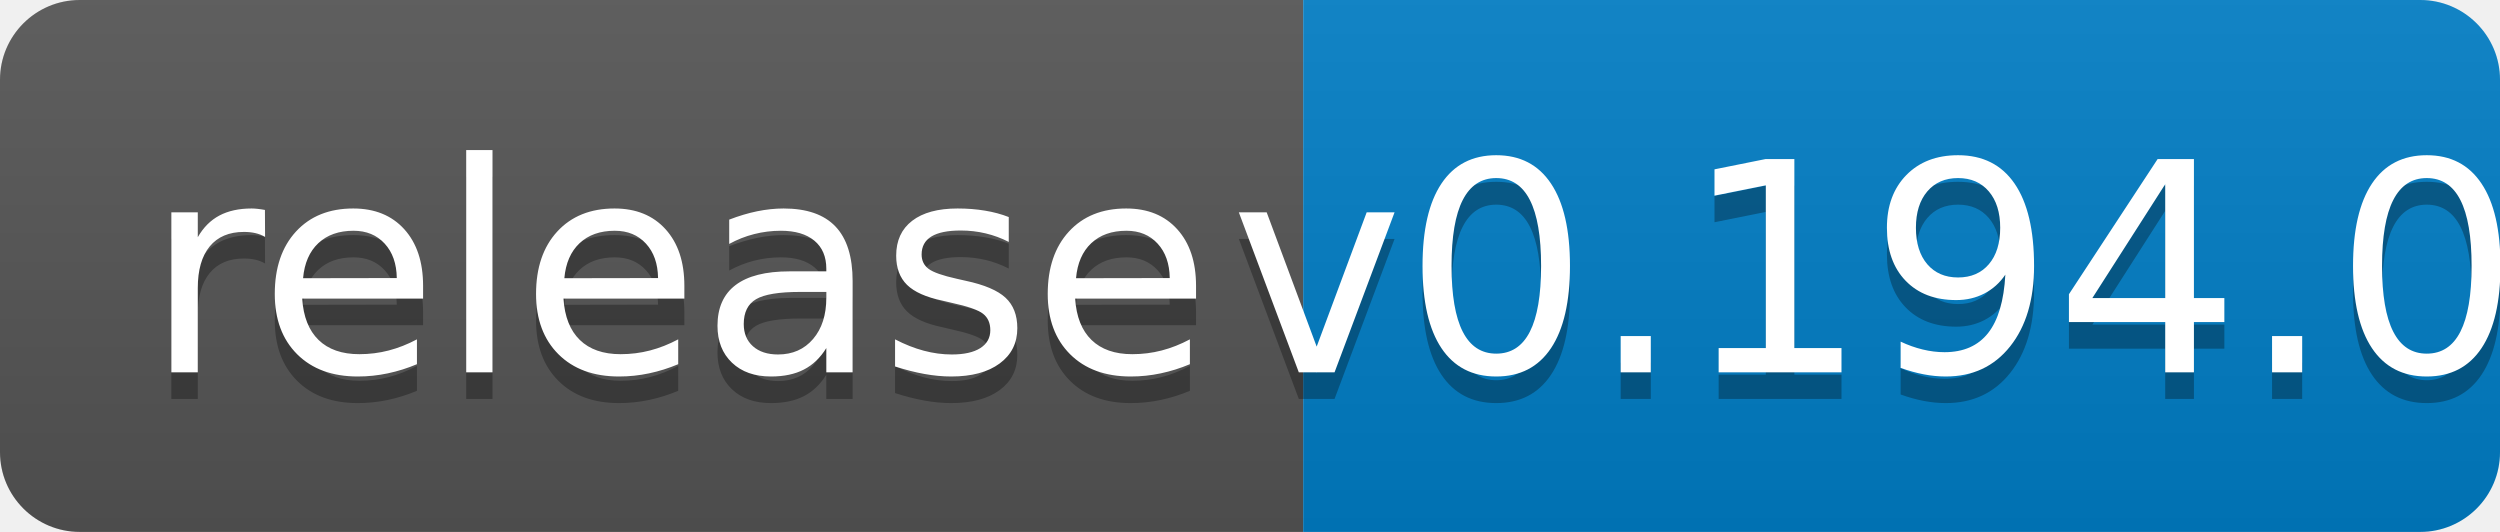
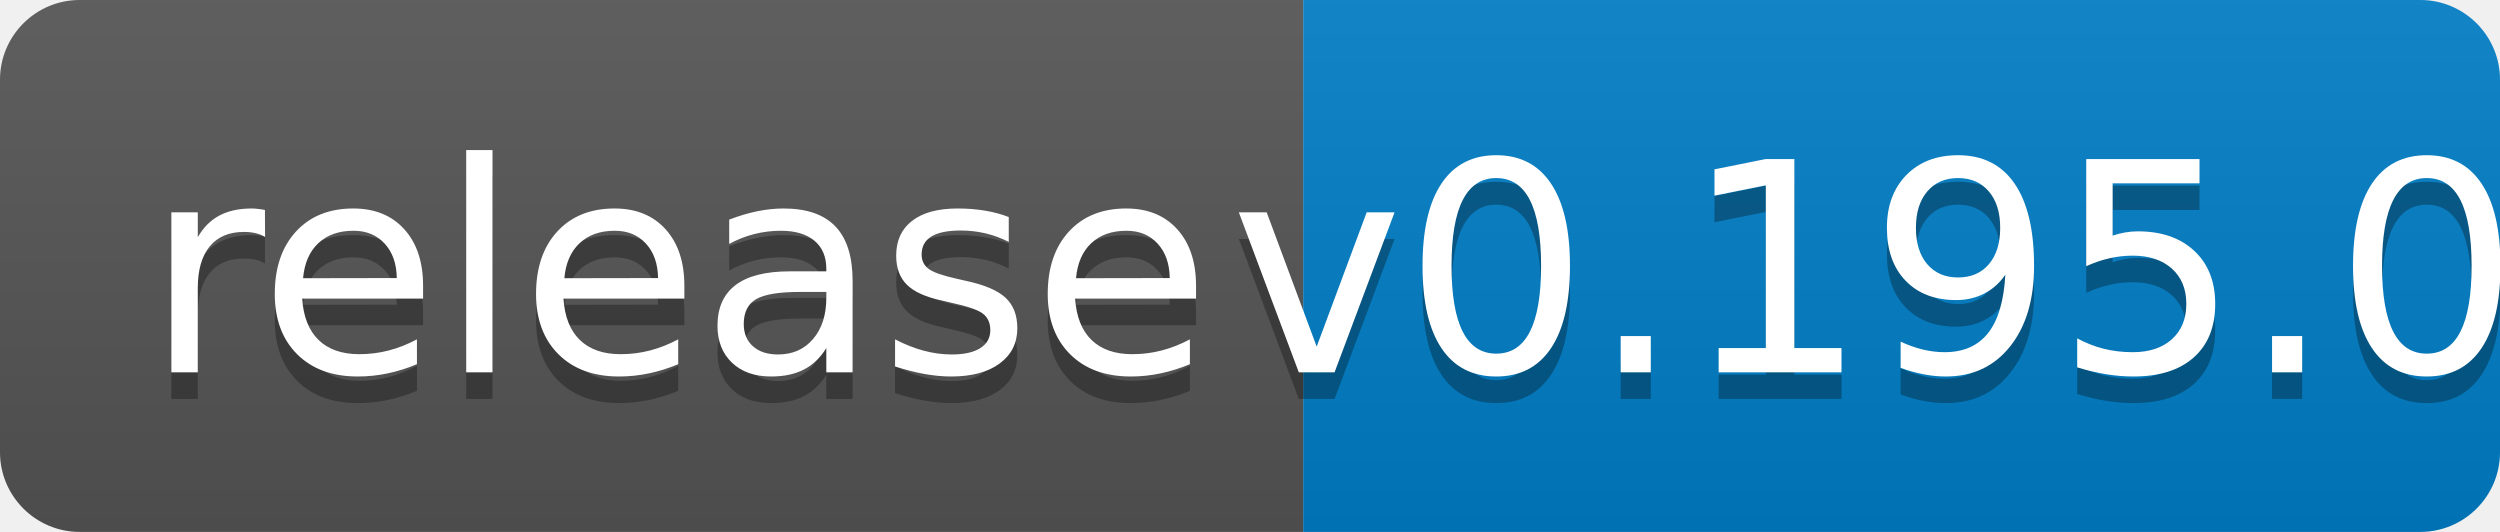
<svg xmlns="http://www.w3.org/2000/svg" width="94" height="20">
  <linearGradient id="b" x2="0" y2="100%">
    <stop offset="0" stop-color="#bbb" stop-opacity=".1" />
    <stop offset="1" stop-opacity=".1" />
  </linearGradient>
  <clipPath id="a">
    <rect width="94" height="20" rx="3" fill="#fff" />
  </clipPath>
  <g clip-path="url(#a)">
    <path fill="#555" d="M0 0h49v20H0z" />
    <path fill="#007ec6" d="M49 0h45v20H49z" />
    <path fill="url(#b)" d="M0 0h94v20H0z" />
  </g>
  <g fill="#fff" text-anchor="middle" font-family="DejaVu Sans,Verdana,Geneva,sans-serif" font-size="110">
    <text x="255" y="150" fill="#010101" fill-opacity=".3" transform="scale(.1)" textLength="390">release</text>
    <text x="255" y="140" transform="scale(.1)" textLength="390">release</text>
-     <text x="705" y="150" fill="#010101" fill-opacity=".3" transform="scale(.1)" textLength="350">v0.194.0</text>
-     <text x="705" y="140" transform="scale(.1)" textLength="350">v0.194.0</text>
+     <text x="705" y="150" fill="#010101" fill-opacity=".3" transform="scale(.1)" textLength="350">v0.195.0</text>
+     <text x="705" y="140" transform="scale(.1)" textLength="350">v0.195.0</text>
  </g>
</svg>
